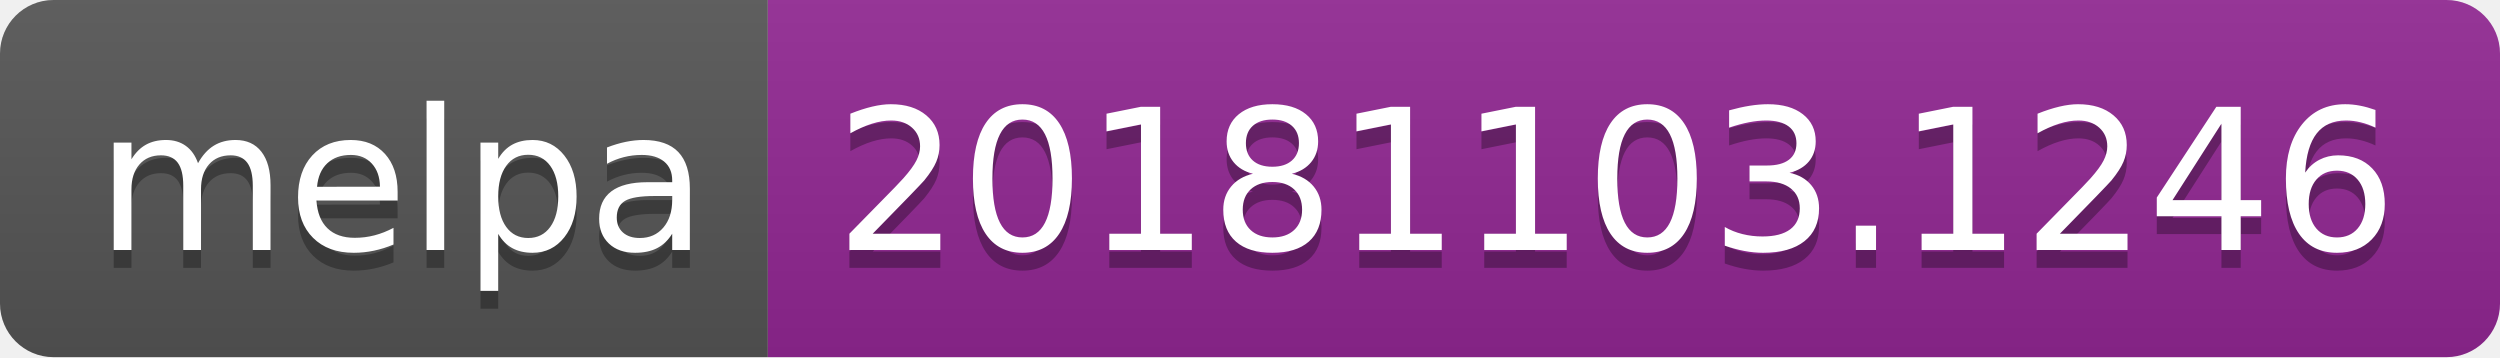
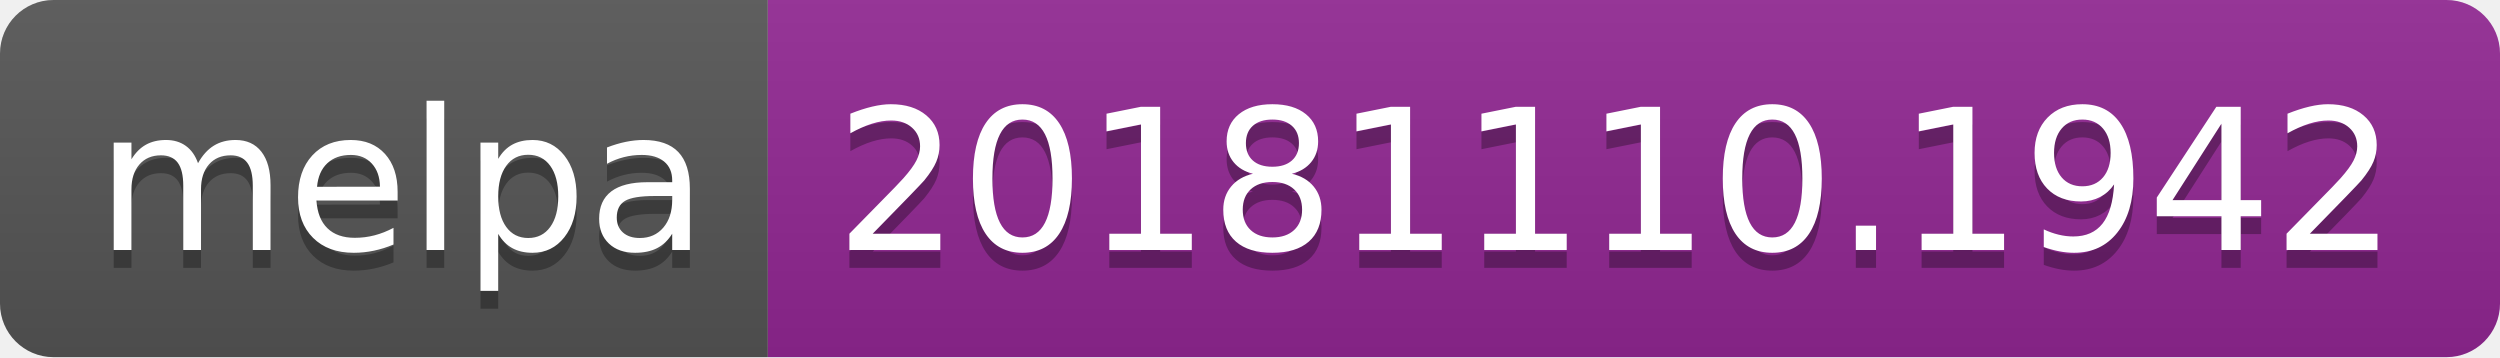
<svg xmlns="http://www.w3.org/2000/svg" width="140" height="20">
  <linearGradient id="b" x2="0" y2="100%">
    <stop offset="0" stop-color="#bbb" stop-opacity=".1" />
    <stop offset="1" stop-opacity=".1" />
  </linearGradient>
  <clipPath id="a">
    <rect width="140" height="20" rx="3" fill="#fff" />
  </clipPath>
  <g clip-path="url(#a)">
    <path fill="#555" d="M0 0h43v20H0z" />
    <path fill="#922793" d="M43 0h97v20H43z" />
    <path fill="url(#b)" d="M0 0h140v20H0z" />
  </g>
  <g fill="#fff" text-anchor="middle" font-family="DejaVu Sans,Verdana,Geneva,sans-serif" font-size="110">
    <text x="225" y="150" fill="#010101" fill-opacity=".3" transform="scale(.1)" textLength="330">melpa</text>
    <text x="225" y="140" transform="scale(.1)" textLength="330">melpa</text>
-     <text x="905" y="150" fill="#010101" fill-opacity=".3" transform="scale(.1)" textLength="870">20181103.1246</text>
-     <text x="905" y="140" transform="scale(.1)" textLength="870">20181103.1246</text>
+     <text x="905" y="150" fill="#010101" fill-opacity=".3" transform="scale(.1)" textLength="870">20181110.1942</text>
+     <text x="905" y="140" transform="scale(.1)" textLength="870">20181110.1942</text>
  </g>
</svg>
